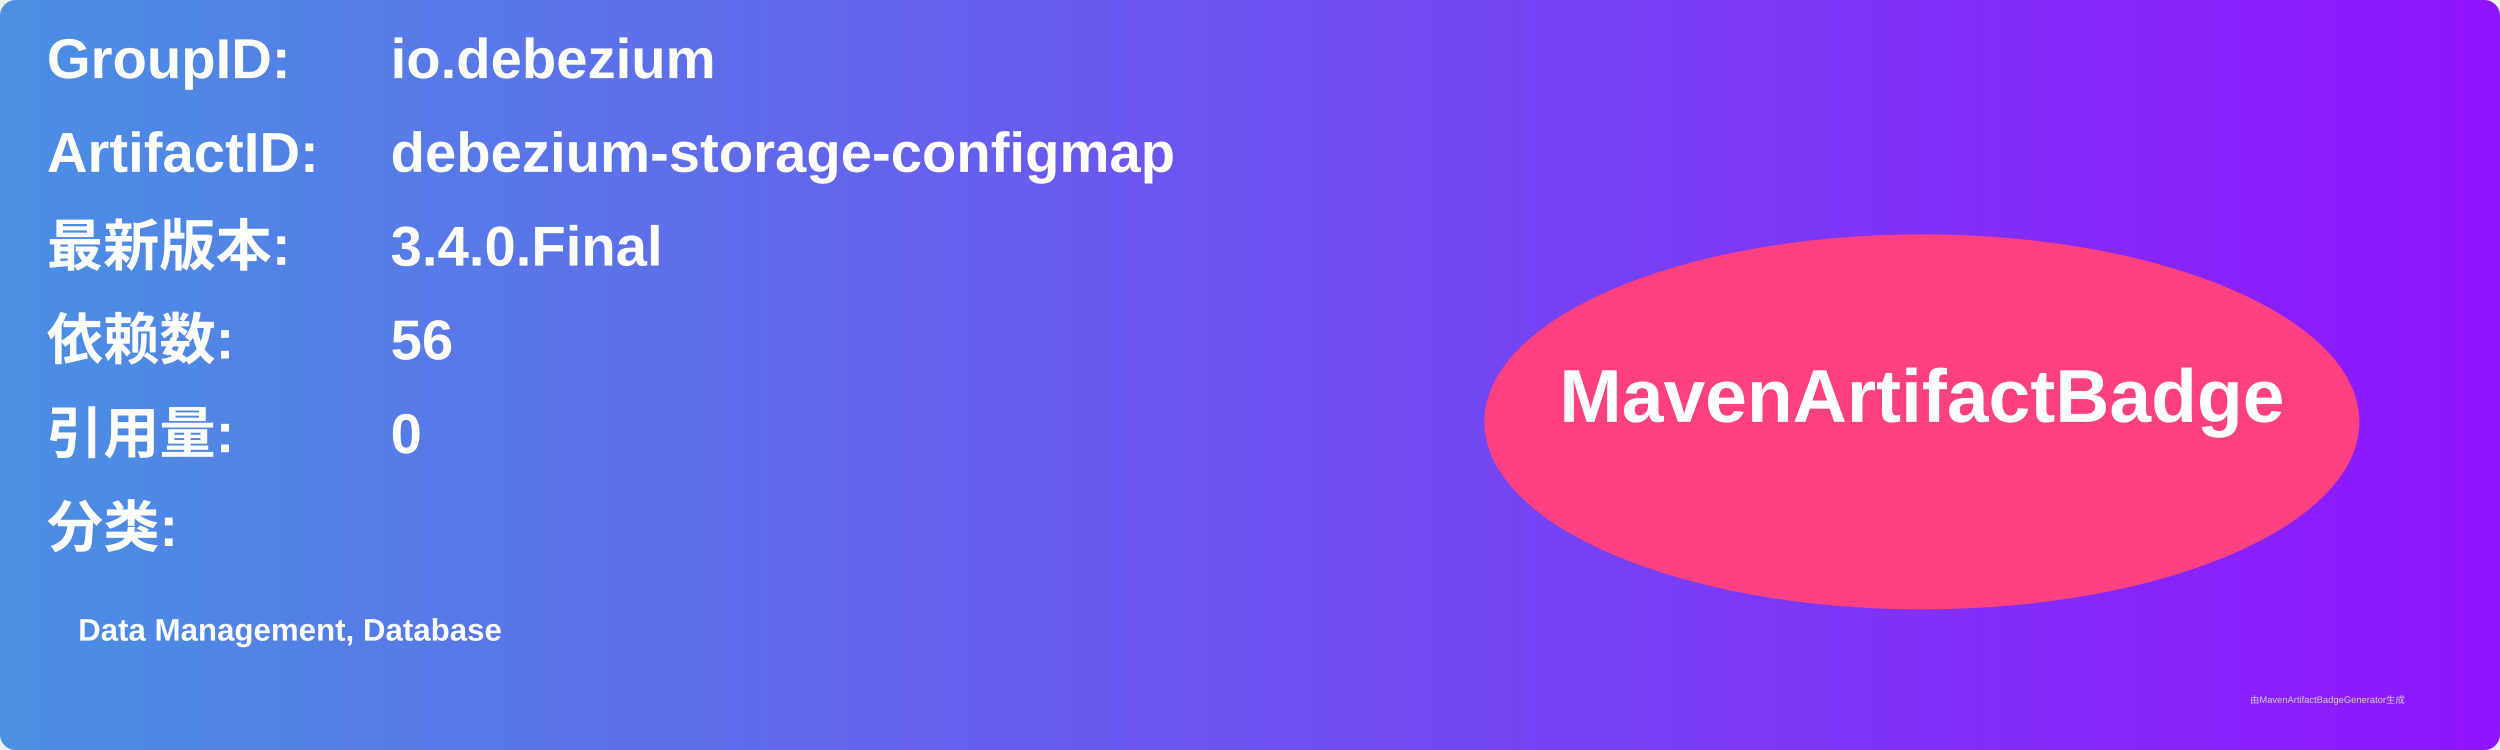
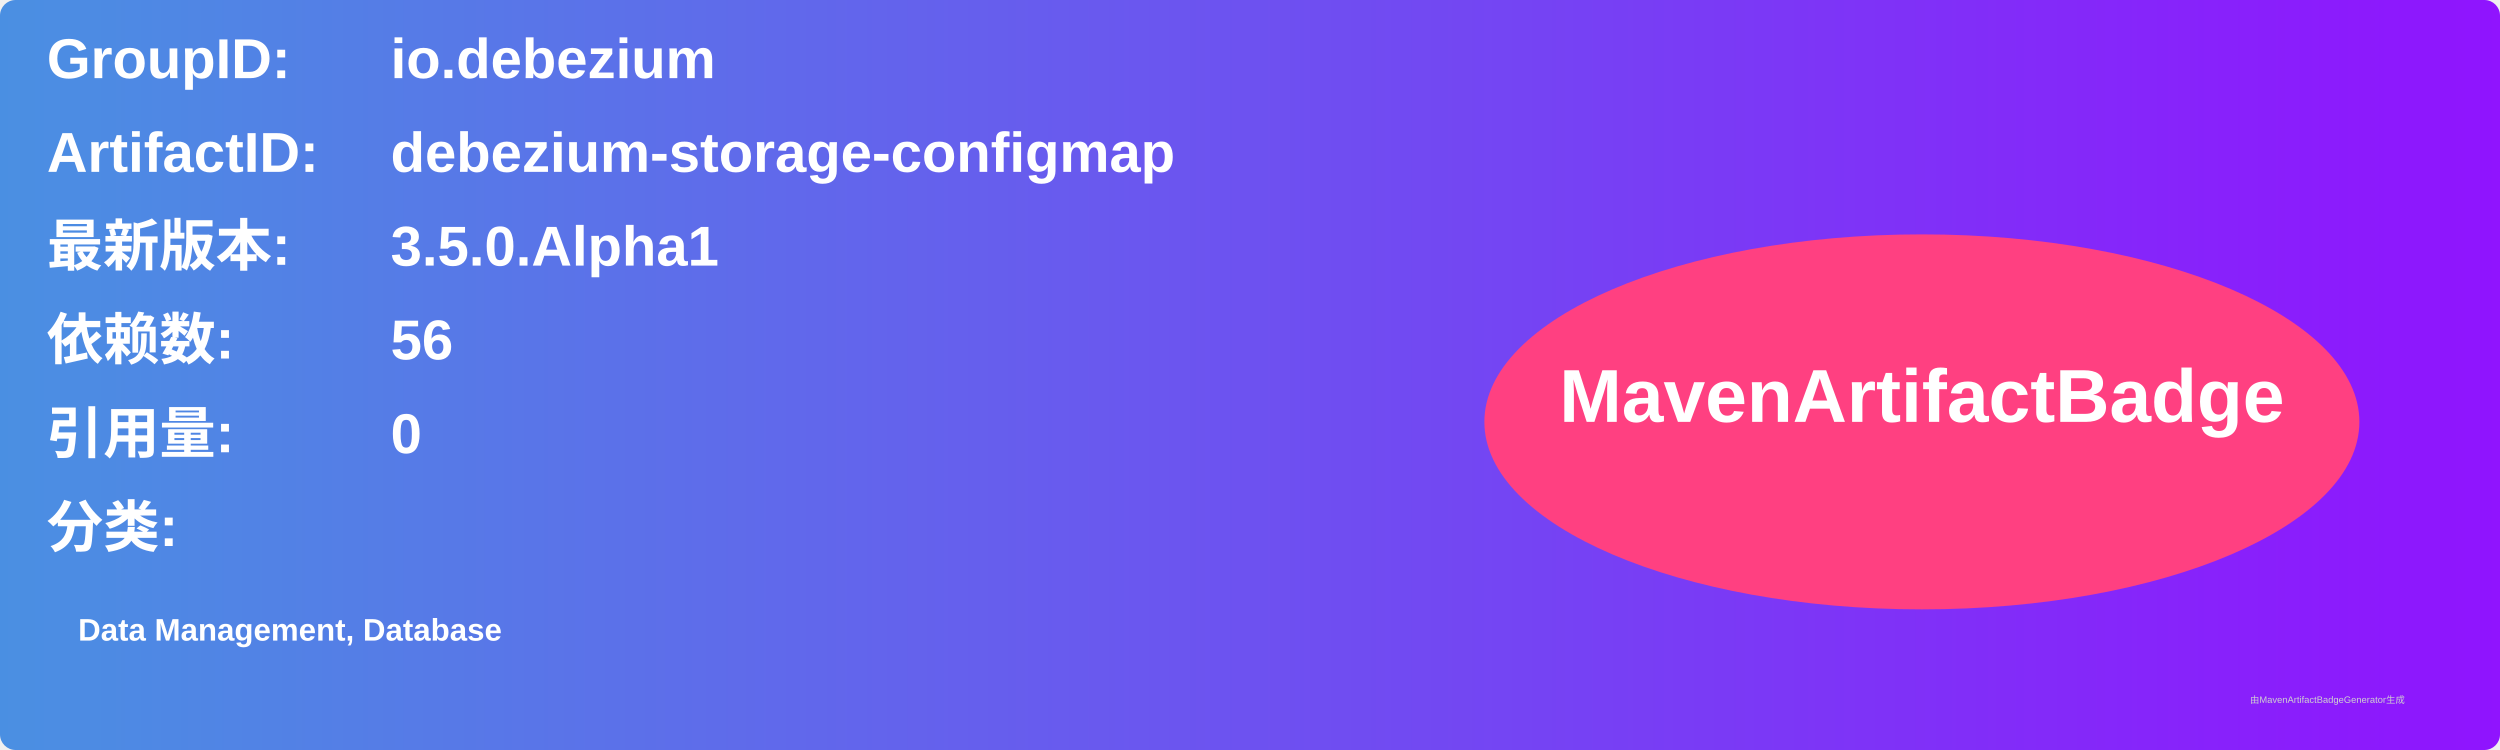
<svg xmlns="http://www.w3.org/2000/svg" width="800" height="240" viewBox="0 0 800 240">
  <linearGradient id="grad" x1="0%" y1="0%" x2="100%" y2="0%">
    <stop offset="0%" stop-color="#4a90e2" />
    <stop offset="100%" stop-color="#9013fe" />
  </linearGradient>
  <rect width="100%" height="100%" rx="5" ry="5" fill="url(#grad)" />
  <g transform="translate(15, 15)">
    <text x="0" y="10" font-family="Arial" font-size="18" fill="white" font-weight="bold" width="260">GroupID:</text>
    <text x="110" y="10" font-family="Arial" font-size="18" fill="white" font-weight="bold" width="460">io.debezium</text>
    <text x="0" y="40" font-family="Arial" font-size="18" fill="white" font-weight="bold" width="260">ArtifactID:</text>
    <text x="110" y="40" font-family="Arial" font-size="18" fill="white" font-weight="bold" width="460">debezium-storage-configmap</text>
    <text x="0" y="70" font-family="Arial" font-size="18" fill="white" font-weight="bold">最新版本:</text>
    <text x="110" y="70" font-family="Arial" font-size="18" fill="white" font-weight="bold">
-       <tspan font-weight="bold">3.4.0.Final</tspan>
+       <tspan font-weight="bold">3.5.0.Alpha1</tspan>
    </text>
    <text x="0" y="100" font-family="Arial" font-size="18" fill="white" font-weight="bold">依赖数: </text>
    <text x="110" y="100" font-family="Arial" font-size="18" fill="white">
      <tspan font-weight="bold">56</tspan>
    </text>
    <text x="0" y="130" font-family="Arial" font-size="18" fill="white" font-weight="bold">引用量: </text>
    <text x="110" y="130" font-family="Arial" font-size="18" fill="white">
      <tspan font-weight="bold">0</tspan>
    </text>
    <text x="0" y="160" font-family="Arial" font-size="18" fill="white" font-weight="bold">分类:</text>
    <text x="10" y="190" font-family="Arial" font-size="10" fill="white">
      <tspan font-weight="bold">Data Management, Database</tspan>
    </text>
    <ellipse cx="600" cy="120" rx="140" ry="60" fill="#ff4081" />
    <text x="600" y="120" text-anchor="middle" font-family="Arial" font-size="24" fill="white" font-weight="bold">MavenArtifactBadge</text>
  </g>
  <text x="720" y="225" font-family="Arial" font-size="3" fill="#d0d0d0">由MavenArtifactBadgeGenerator生成</text>
</svg>
